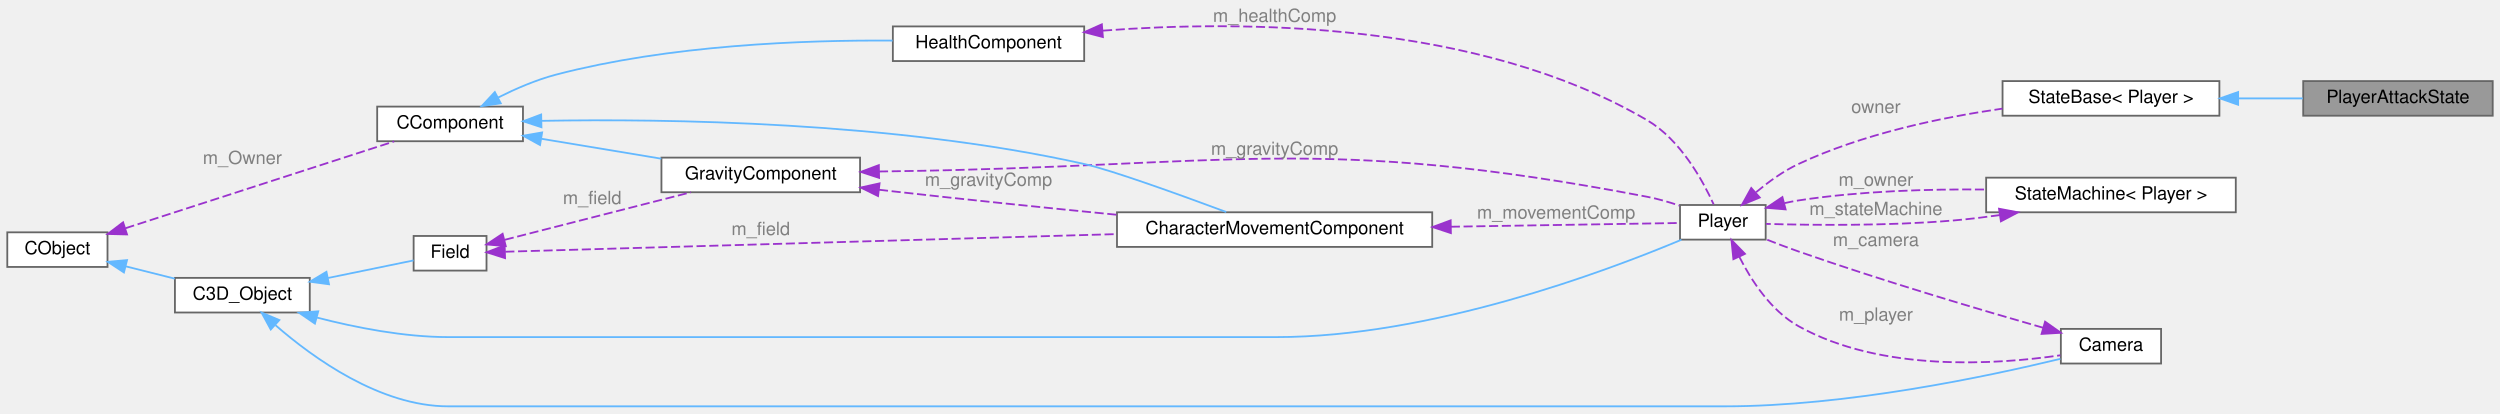
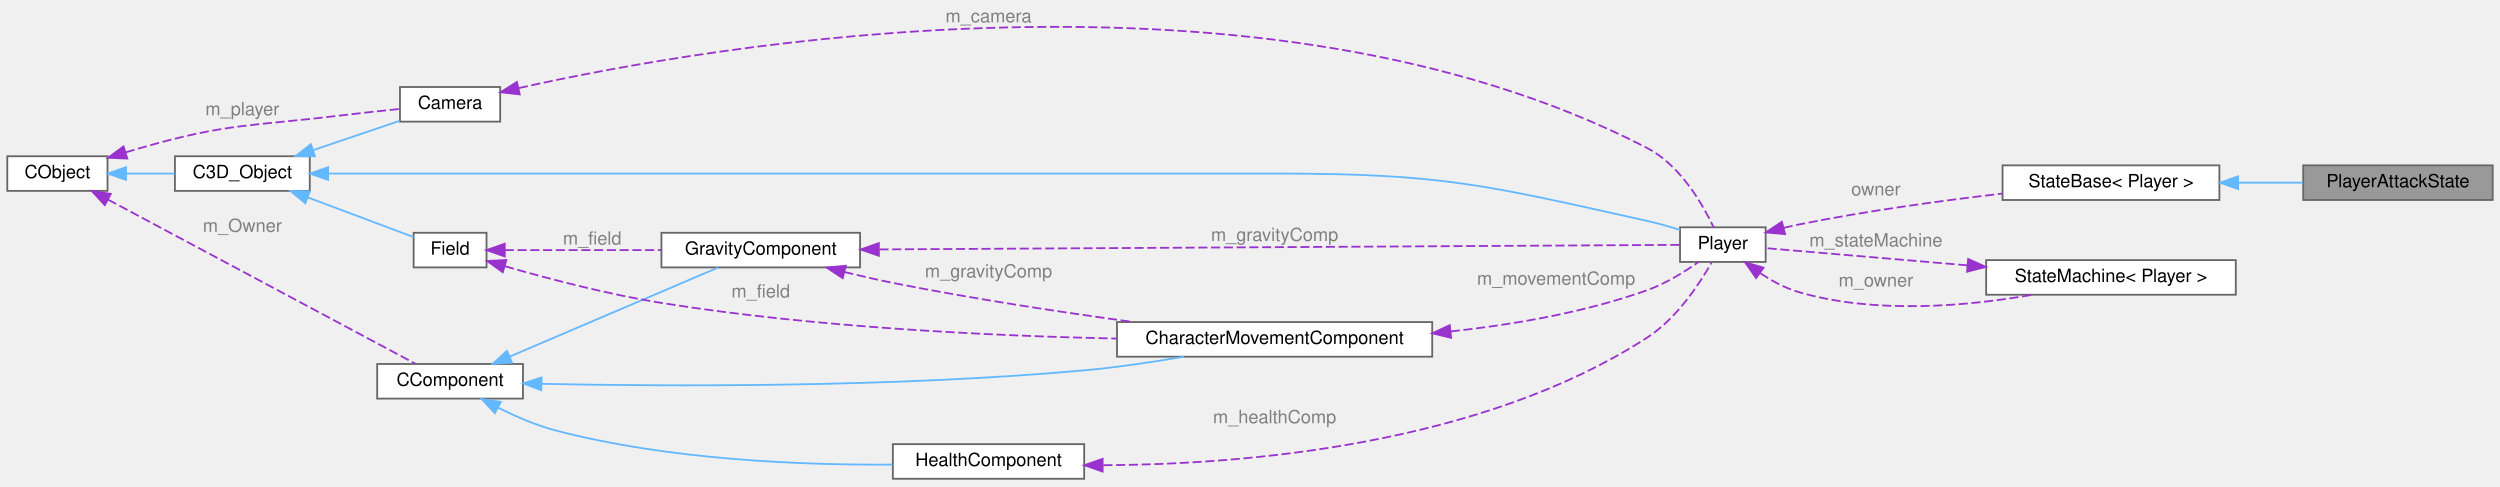
- <svg xmlns="http://www.w3.org/2000/svg" xmlns:xlink="http://www.w3.org/1999/xlink" width="1372pt" height="227pt" viewBox="0.00 0.00 1372.00 227.00">
-   <g id="graph0" class="graph" transform="scale(1 1) rotate(0) translate(4 223)">
+ <svg xmlns="http://www.w3.org/2000/svg" xmlns:xlink="http://www.w3.org/1999/xlink" width="1372pt" height="267pt" viewBox="0.00 0.00 1372.00 266.50">
+   <g id="graph0" class="graph" transform="scale(1 1) rotate(0) translate(4 262.5)">
    <g id="Node000001" class="node">
      <g id="a_Node000001">
        <a xlink:title=" ">
-           <polygon fill="#999999" stroke="#666666" points="1364,-178.5 1260,-178.5 1260,-159.5 1364,-159.5 1364,-178.5" />
-           <text text-anchor="middle" x="1312" y="-166.5" font-family="Helvetica,sans-Serif" font-size="10.00">PlayerAttackState</text>
+           <polygon fill="#999999" stroke="#666666" points="1364,-172 1260,-172 1260,-153 1364,-153 1364,-172" />
+           <text text-anchor="middle" x="1312" y="-160" font-family="Helvetica,sans-Serif" font-size="10.00">PlayerAttackState</text>
        </a>
      </g>
    </g>
    <g id="Node000002" class="node">
      <g id="a_Node000002">
        <a xlink:href="classStateBase.html" target="_top" xlink:title=" ">
-           <polygon fill="white" stroke="#666666" points="1214,-178.5 1095,-178.5 1095,-159.5 1214,-159.5 1214,-178.5" />
-           <text text-anchor="middle" x="1154.5" y="-166.5" font-family="Helvetica,sans-Serif" font-size="10.00">StateBase&lt; Player &gt;</text>
+           <polygon fill="white" stroke="#666666" points="1214,-172 1095,-172 1095,-153 1214,-153 1214,-172" />
+           <text text-anchor="middle" x="1154.5" y="-160" font-family="Helvetica,sans-Serif" font-size="10.00">StateBase&lt; Player &gt;</text>
        </a>
      </g>
    </g>
    <g id="edge1_Node000001_Node000002" class="edge">
      <g id="a_edge1_Node000001_Node000002">
        <a xlink:title=" ">
-           <path fill="none" stroke="#63b8ff" d="M1224.59,-169C1236.41,-169 1248.51,-169 1259.77,-169" />
-           <polygon fill="#63b8ff" stroke="#63b8ff" points="1224.29,-165.5 1214.29,-169 1224.29,-172.5 1224.29,-165.5" />
+           <path fill="none" stroke="#63b8ff" d="M1224.59,-162.5C1236.41,-162.5 1248.51,-162.5 1259.77,-162.5" />
+           <polygon fill="#63b8ff" stroke="#63b8ff" points="1224.29,-159 1214.29,-162.5 1224.29,-166 1224.29,-159" />
        </a>
      </g>
    </g>
    <g id="Node000003" class="node">
      <g id="a_Node000003">
        <a xlink:href="classPlayer.html" target="_top" xlink:title=" ">
-           <polygon fill="white" stroke="#666666" points="965,-110.5 918,-110.5 918,-91.5 965,-91.5 965,-110.5" />
-           <text text-anchor="middle" x="941.5" y="-98.5" font-family="Helvetica,sans-Serif" font-size="10.00">Player</text>
+           <polygon fill="white" stroke="#666666" points="965,-138 918,-138 918,-119 965,-119 965,-138" />
+           <text text-anchor="middle" x="941.5" y="-126" font-family="Helvetica,sans-Serif" font-size="10.00">Player</text>
        </a>
      </g>
    </g>
    <g id="edge2_Node000002_Node000003" class="edge">
      <g id="a_edge2_Node000002_Node000003">
        <a xlink:title=" ">
-           <path fill="none" stroke="#9a32cd" stroke-dasharray="5,2" d="M959.72,-117.49C966.51,-123.18 974.67,-129.1 983,-133 1018.2,-149.5 1061.02,-158.51 1094.94,-163.39" />
-           <polygon fill="#9a32cd" stroke="#9a32cd" points="961.74,-114.6 951.95,-110.57 957.09,-119.83 961.74,-114.6" />
-         </a>
-       </g>
-       <text text-anchor="middle" x="1025.5" y="-161" font-family="Helvetica,sans-Serif" font-size="10.00" fill="grey"> owner</text>
+           <path fill="none" stroke="#9a32cd" stroke-dasharray="5,2" d="M974.87,-137.7C977.61,-138.35 980.35,-138.96 983,-139.5 1019.89,-146.96 1061.77,-152.65 1094.79,-156.5" />
+           <polygon fill="#9a32cd" stroke="#9a32cd" points="975.64,-134.28 965.08,-135.2 973.9,-141.06 975.64,-134.28" />
+         </a>
+       </g>
+       <text text-anchor="middle" x="1025.5" y="-155.5" font-family="Helvetica,sans-Serif" font-size="10.00" fill="grey"> owner</text>
+     </g>
+     <g id="Node000012" class="node">
+       <g id="a_Node000012">
+         <a xlink:href="classStateMachine.html" target="_top" xlink:title=" ">
+           <polygon fill="white" stroke="#666666" points="1223,-120 1086,-120 1086,-101 1223,-101 1223,-120" />
+           <text text-anchor="middle" x="1154.5" y="-108" font-family="Helvetica,sans-Serif" font-size="10.00">StateMachine&lt; Player &gt;</text>
+         </a>
+       </g>
+     </g>
+     <g id="edge20_Node000012_Node000003" class="edge">
+       <g id="a_edge20_Node000012_Node000003">
+         <a xlink:title=" ">
+           <path fill="none" stroke="#9a32cd" stroke-dasharray="5,2" d="M962.12,-112.74C968.42,-108.58 975.67,-104.65 983,-102.5 1025.37,-90.07 1076.18,-94.82 1111.25,-100.96" />
+           <polygon fill="#9a32cd" stroke="#9a32cd" points="959.73,-110.14 953.67,-118.83 963.83,-115.82 959.73,-110.14" />
+         </a>
+       </g>
+       <text text-anchor="middle" x="1025.5" y="-105.5" font-family="Helvetica,sans-Serif" font-size="10.00" fill="grey"> m_owner</text>
+     </g>
+     <g id="Node000004" class="node">
+       <g id="a_Node000004">
+         <a xlink:href="classC3D__Object.html" target="_top" xlink:title=" ">
+           <polygon fill="white" stroke="#666666" points="166,-177 92,-177 92,-158 166,-158 166,-177" />
+           <text text-anchor="middle" x="129" y="-165" font-family="Helvetica,sans-Serif" font-size="10.00">C3D_Object</text>
+         </a>
+       </g>
+     </g>
+     <g id="edge3_Node000003_Node000004" class="edge">
+       <g id="a_edge3_Node000003_Node000004">
+         <a xlink:title=" ">
+           <path fill="none" stroke="#63b8ff" d="M176.25,-167.5C196.44,-167.5 220.39,-167.5 242,-167.5 242,-167.5 242,-167.5 696.5,-167.5 787.68,-167.5 810.99,-161.29 900,-141.5 905.91,-140.19 912.19,-138.38 918,-136.53" />
+           <polygon fill="#63b8ff" stroke="#63b8ff" points="176.06,-164 166.06,-167.5 176.06,-171 176.06,-164" />
+         </a>
+       </g>
    </g>
    <g id="Node000006" class="node">
      <g id="a_Node000006">
        <a xlink:href="classCamera.html" target="_top" xlink:title=" ">
-           <polygon fill="white" stroke="#666666" points="1182,-42.5 1127,-42.5 1127,-23.5 1182,-23.5 1182,-42.5" />
-           <text text-anchor="middle" x="1154.5" y="-30.5" font-family="Helvetica,sans-Serif" font-size="10.00">Camera</text>
-         </a>
-       </g>
-     </g>
-     <g id="edge7_Node000006_Node000003" class="edge">
-       <g id="a_edge7_Node000006_Node000003">
-         <a xlink:title=" ">
-           <path fill="none" stroke="#9a32cd" stroke-dasharray="5,2" d="M950.51,-82.11C957.15,-68.98 967.96,-52.39 983,-44 1028.34,-18.72 1091.36,-22.86 1126.71,-28.01" />
-           <polygon fill="#9a32cd" stroke="#9a32cd" points="947.28,-80.74 946.23,-91.28 953.63,-83.7 947.28,-80.74" />
-         </a>
-       </g>
-       <text text-anchor="middle" x="1025.5" y="-47" font-family="Helvetica,sans-Serif" font-size="10.00" fill="grey"> m_player</text>
-     </g>
-     <g id="Node000012" class="node">
-       <g id="a_Node000012">
-         <a xlink:href="classStateMachine.html" target="_top" xlink:title=" ">
-           <polygon fill="white" stroke="#666666" points="1223,-125.5 1086,-125.5 1086,-106.5 1223,-106.5 1223,-125.5" />
-           <text text-anchor="middle" x="1154.5" y="-113.5" font-family="Helvetica,sans-Serif" font-size="10.00">StateMachine&lt; Player &gt;</text>
-         </a>
-       </g>
-     </g>
-     <g id="edge20_Node000012_Node000003" class="edge">
-       <g id="a_edge20_Node000012_Node000003">
-         <a xlink:title=" ">
-           <path fill="none" stroke="#9a32cd" stroke-dasharray="5,2" d="M975.26,-111.51C977.86,-112.1 980.46,-112.61 983,-113 1016.65,-118.18 1054.47,-119.31 1085.93,-118.99" />
-           <polygon fill="#9a32cd" stroke="#9a32cd" points="975.94,-108.08 965.38,-108.95 974.18,-114.85 975.94,-108.08" />
-         </a>
-       </g>
-       <text text-anchor="middle" x="1025.5" y="-121" font-family="Helvetica,sans-Serif" font-size="10.00" fill="grey"> m_owner</text>
-     </g>
-     <g id="Node000004" class="node">
-       <g id="a_Node000004">
-         <a xlink:href="classC3D__Object.html" target="_top" xlink:title=" ">
-           <polygon fill="white" stroke="#666666" points="166,-70.5 92,-70.5 92,-51.5 166,-51.5 166,-70.5" />
-           <text text-anchor="middle" x="129" y="-58.5" font-family="Helvetica,sans-Serif" font-size="10.00">C3D_Object</text>
-         </a>
-       </g>
-     </g>
-     <g id="edge3_Node000003_Node000004" class="edge">
-       <g id="a_edge3_Node000003_Node000004">
-         <a xlink:title=" ">
-           <path fill="none" stroke="#63b8ff" d="M170.01,-48.7C191.2,-43.23 217.78,-38 242,-38 242,-38 242,-38 696.5,-38 780.94,-38 876.74,-73.81 918.78,-91.43" />
-           <polygon fill="#63b8ff" stroke="#63b8ff" points="168.82,-45.39 160.08,-51.38 170.65,-52.15 168.82,-45.39" />
+           <polygon fill="white" stroke="#666666" points="270.5,-215 215.5,-215 215.5,-196 270.5,-196 270.5,-215" />
+           <text text-anchor="middle" x="243" y="-203" font-family="Helvetica,sans-Serif" font-size="10.00">Camera</text>
        </a>
      </g>
    </g>
    <g id="edge6_Node000006_Node000004" class="edge">
      <g id="a_edge6_Node000006_Node000004">
        <a xlink:title=" ">
-           <path fill="none" stroke="#63b8ff" d="M147.14,-44.57C167.87,-26.51 204.64,0 242,0 242,0 242,0 942.5,0 1009.42,0 1086.87,-16.41 1126.73,-26.08" />
-           <polygon fill="#63b8ff" stroke="#63b8ff" points="144.59,-42.16 139.53,-51.47 149.29,-47.35 144.59,-42.16" />
+           <path fill="none" stroke="#63b8ff" d="M168.1,-180.43C183.62,-185.69 201.18,-191.65 215.29,-196.44" />
+           <polygon fill="#63b8ff" stroke="#63b8ff" points="168.86,-176.99 158.26,-177.09 166.61,-183.62 168.86,-176.99" />
        </a>
      </g>
    </g>
    <g id="Node000009" class="node">
      <g id="a_Node000009">
        <a xlink:href="classField.html" target="_top" xlink:title=" ">
-           <polygon fill="white" stroke="#666666" points="263,-93.5 223,-93.5 223,-74.5 263,-74.5 263,-93.5" />
-           <text text-anchor="middle" x="243" y="-81.5" font-family="Helvetica,sans-Serif" font-size="10.00">Field</text>
+           <polygon fill="white" stroke="#666666" points="263,-135 223,-135 223,-116 263,-116 263,-135" />
+           <text text-anchor="middle" x="243" y="-123" font-family="Helvetica,sans-Serif" font-size="10.00">Field</text>
        </a>
      </g>
    </g>
    <g id="edge12_Node000009_Node000004" class="edge">
      <g id="a_edge12_Node000009_Node000004">
        <a xlink:title=" ">
-           <path fill="none" stroke="#63b8ff" d="M176.07,-70.46C192.49,-73.83 210.08,-77.45 222.96,-80.09" />
-           <polygon fill="#63b8ff" stroke="#63b8ff" points="176.55,-66.99 166.05,-68.4 175.15,-73.84 176.55,-66.99" />
+           <path fill="none" stroke="#63b8ff" d="M165.02,-154.37C184.16,-147.19 207.13,-138.58 222.97,-132.64" />
+           <polygon fill="#63b8ff" stroke="#63b8ff" points="163.55,-151.18 155.41,-157.97 166.01,-157.74 163.55,-151.18" />
        </a>
      </g>
    </g>
    <g id="Node000005" class="node">
      <g id="a_Node000005">
        <a xlink:href="classCObject.html" target="_top" xlink:title=" ">
-           <polygon fill="white" stroke="#666666" points="55,-95.5 0,-95.5 0,-76.5 55,-76.5 55,-95.5" />
-           <text text-anchor="middle" x="27.5" y="-83.5" font-family="Helvetica,sans-Serif" font-size="10.00">CObject</text>
+           <polygon fill="white" stroke="#666666" points="55,-177 0,-177 0,-158 55,-158 55,-177" />
+           <text text-anchor="middle" x="27.5" y="-165" font-family="Helvetica,sans-Serif" font-size="10.00">CObject</text>
        </a>
      </g>
    </g>
    <g id="edge4_Node000004_Node000005" class="edge">
      <g id="a_edge4_Node000004_Node000005">
        <a xlink:title=" ">
-           <path fill="none" stroke="#63b8ff" d="M65.1,-76.81C73.85,-74.61 83.18,-72.26 91.91,-70.07" />
-           <polygon fill="#63b8ff" stroke="#63b8ff" points="64.01,-73.47 55.16,-79.3 65.72,-80.26 64.01,-73.47" />
-         </a>
-       </g>
+           <path fill="none" stroke="#63b8ff" d="M65.38,-167.5C74.05,-167.5 83.27,-167.5 91.91,-167.5" />
+           <polygon fill="#63b8ff" stroke="#63b8ff" points="65.16,-164 55.16,-167.5 65.16,-171 65.16,-164" />
+         </a>
+       </g>
+     </g>
+     <g id="edge7_Node000006_Node000005" class="edge">
+       <g id="a_edge7_Node000006_Node000005">
+         <a xlink:title=" ">
+           <path fill="none" stroke="#9a32cd" stroke-dasharray="5,2" d="M65,-179.14C67.7,-179.95 70.39,-180.75 73,-181.5 121.02,-195.36 134.39,-193.43 184,-199.5 194.25,-200.75 205.54,-201.96 215.41,-202.96" />
+           <polygon fill="#9a32cd" stroke="#9a32cd" points="65.85,-175.74 55.26,-176.15 63.8,-182.43 65.85,-175.74" />
+         </a>
+       </g>
+       <text text-anchor="middle" x="129" y="-199.5" font-family="Helvetica,sans-Serif" font-size="10.00" fill="grey"> m_player</text>
    </g>
    <g id="Node000008" class="node">
      <g id="a_Node000008">
        <a xlink:href="classCComponent.html" target="_top" xlink:title=" ">
-           <polygon fill="white" stroke="#666666" points="283,-164.5 203,-164.5 203,-145.5 283,-145.5 283,-164.5" />
-           <text text-anchor="middle" x="243" y="-152.5" font-family="Helvetica,sans-Serif" font-size="10.00">CComponent</text>
+           <polygon fill="white" stroke="#666666" points="283,-63 203,-63 203,-44 283,-44 283,-63" />
+           <text text-anchor="middle" x="243" y="-51" font-family="Helvetica,sans-Serif" font-size="10.00">CComponent</text>
        </a>
      </g>
    </g>
    <g id="edge10_Node000008_Node000005" class="edge">
      <g id="a_edge10_Node000008_Node000005">
        <a xlink:title=" ">
-           <path fill="none" stroke="#9a32cd" stroke-dasharray="5,2" d="M64.84,-97.74C106.42,-111.18 173.73,-132.94 212.31,-145.4" />
-           <polygon fill="#9a32cd" stroke="#9a32cd" points="65.7,-94.34 55.11,-94.6 63.55,-101.01 65.7,-94.34" />
-         </a>
-       </g>
-       <text text-anchor="middle" x="129" y="-133" font-family="Helvetica,sans-Serif" font-size="10.00" fill="grey"> m_Owner</text>
+           <path fill="none" stroke="#9a32cd" stroke-dasharray="5,2" d="M55.34,-153.17C99.55,-129.56 186.54,-83.12 224.06,-63.08" />
+           <polygon fill="#9a32cd" stroke="#9a32cd" points="53.51,-150.18 46.34,-157.98 56.81,-156.35 53.51,-150.18" />
+         </a>
+       </g>
+       <text text-anchor="middle" x="129" y="-135.5" font-family="Helvetica,sans-Serif" font-size="10.00" fill="grey"> m_Owner</text>
    </g>
    <g id="edge5_Node000003_Node000006" class="edge">
      <g id="a_edge5_Node000003_Node000006">
        <a xlink:title=" ">
-           <path fill="none" stroke="#9a32cd" stroke-dasharray="5,2" d="M1117.31,-43.12C1082.6,-53.05 1028.87,-68.97 983,-85 977.15,-87.04 970.89,-89.42 965.09,-91.71" />
-           <polygon fill="#9a32cd" stroke="#9a32cd" points="1118.34,-46.47 1127,-40.37 1116.42,-39.74 1118.34,-46.47" />
-         </a>
-       </g>
-       <text text-anchor="middle" x="1025.5" y="-88" font-family="Helvetica,sans-Serif" font-size="10.00" fill="grey"> m_camera</text>
+           <path fill="none" stroke="#9a32cd" stroke-dasharray="5,2" d="M280.72,-214.41C384.88,-237.65 688.38,-290.98 900,-181.5 918.1,-172.13 930.46,-150.6 936.41,-138.05" />
+           <polygon fill="#9a32cd" stroke="#9a32cd" points="281.23,-210.94 270.7,-212.13 279.68,-217.77 281.23,-210.94" />
+         </a>
+       </g>
+       <text text-anchor="middle" x="538.5" y="-250.5" font-family="Helvetica,sans-Serif" font-size="10.00" fill="grey"> m_camera</text>
    </g>
    <g id="Node000007" class="node">
      <g id="a_Node000007">
        <a xlink:href="classGravityComponent.html" target="_top" xlink:title=" ">
-           <polygon fill="white" stroke="#666666" points="468,-136.5 359,-136.5 359,-117.5 468,-117.5 468,-136.5" />
-           <text text-anchor="middle" x="413.5" y="-124.5" font-family="Helvetica,sans-Serif" font-size="10.00">GravityComponent</text>
+           <polygon fill="white" stroke="#666666" points="468,-135 359,-135 359,-116 468,-116 468,-135" />
+           <text text-anchor="middle" x="413.5" y="-123" font-family="Helvetica,sans-Serif" font-size="10.00">GravityComponent</text>
        </a>
      </g>
    </g>
    <g id="edge8_Node000003_Node000007" class="edge">
      <g id="a_edge8_Node000003_Node000007">
        <a xlink:title=" ">
-           <path fill="none" stroke="#9a32cd" stroke-dasharray="5,2" d="M478.38,-128.88C480.95,-128.92 483.5,-128.97 486,-129 670.09,-131.57 719.17,-149.6 900,-115 905.85,-113.88 911.99,-112.09 917.68,-110.17" />
-           <polygon fill="#9a32cd" stroke="#9a32cd" points="478.44,-125.38 468.37,-128.67 478.3,-132.38 478.44,-125.38" />
-         </a>
-       </g>
-       <text text-anchor="middle" x="695.5" y="-138" font-family="Helvetica,sans-Serif" font-size="10.00" fill="grey"> m_gravityComp</text>
+           <path fill="none" stroke="#9a32cd" stroke-dasharray="5,2" d="M478.63,-125.87C596.42,-126.54 842.1,-127.94 917.8,-128.37" />
+           <polygon fill="#9a32cd" stroke="#9a32cd" points="478.34,-122.36 468.32,-125.81 478.3,-129.36 478.34,-122.36" />
+         </a>
+       </g>
+       <text text-anchor="middle" x="695.5" y="-130.5" font-family="Helvetica,sans-Serif" font-size="10.00" fill="grey"> m_gravityComp</text>
    </g>
    <g id="Node000011" class="node">
      <g id="a_Node000011">
        <a xlink:href="classCharacterMovementComponent.html" target="_top" xlink:title=" ">
-           <polygon fill="white" stroke="#666666" points="782,-106.5 609,-106.5 609,-87.5 782,-87.5 782,-106.5" />
-           <text text-anchor="middle" x="695.5" y="-94.5" font-family="Helvetica,sans-Serif" font-size="10.00">CharacterMovementComponent</text>
+           <polygon fill="white" stroke="#666666" points="782,-86 609,-86 609,-67 782,-67 782,-86" />
+           <text text-anchor="middle" x="695.5" y="-74" font-family="Helvetica,sans-Serif" font-size="10.00">CharacterMovementComponent</text>
        </a>
      </g>
    </g>
    <g id="edge18_Node000011_Node000007" class="edge">
      <g id="a_edge18_Node000011_Node000007">
        <a xlink:title=" ">
-           <path fill="none" stroke="#9a32cd" stroke-dasharray="5,2" d="M478.37,-118.88C480.95,-118.58 483.5,-118.28 486,-118 526.4,-113.42 571.26,-108.84 608.98,-105.13" />
-           <polygon fill="#9a32cd" stroke="#9a32cd" points="477.87,-115.41 468.36,-120.08 478.7,-122.37 477.87,-115.41" />
-         </a>
-       </g>
-       <text text-anchor="middle" x="538.5" y="-121" font-family="Helvetica,sans-Serif" font-size="10.00" fill="grey"> m_gravityComp</text>
+           <path fill="none" stroke="#9a32cd" stroke-dasharray="5,2" d="M459.34,-113.49C468.15,-111.34 477.34,-109.23 486,-107.5 529.42,-98.83 578.38,-91.43 617.93,-86.04" />
+           <polygon fill="#9a32cd" stroke="#9a32cd" points="458.47,-110.1 449.62,-115.92 460.17,-116.89 458.47,-110.1" />
+         </a>
+       </g>
+       <text text-anchor="middle" x="538.5" y="-110.5" font-family="Helvetica,sans-Serif" font-size="10.00" fill="grey"> m_gravityComp</text>
    </g>
    <g id="edge9_Node000007_Node000008" class="edge">
      <g id="a_edge9_Node000007_Node000008">
        <a xlink:title=" ">
-           <path fill="none" stroke="#63b8ff" d="M293.21,-146.82C313.84,-143.39 337.88,-139.4 358.95,-135.9" />
-           <polygon fill="#63b8ff" stroke="#63b8ff" points="292.37,-143.41 283.08,-148.51 293.52,-150.32 292.37,-143.41" />
+           <path fill="none" stroke="#63b8ff" d="M275.67,-67.03C309.01,-81.28 360.65,-103.35 390.03,-115.9" />
+           <polygon fill="#63b8ff" stroke="#63b8ff" points="276.95,-63.77 266.38,-63.06 274.2,-70.21 276.95,-63.77" />
        </a>
      </g>
    </g>
    <g id="Node000010" class="node">
      <g id="a_Node000010">
        <a xlink:href="classHealthComponent.html" target="_top" xlink:title=" ">
-           <polygon fill="white" stroke="#666666" points="591,-208.5 486,-208.5 486,-189.5 591,-189.5 591,-208.5" />
-           <text text-anchor="middle" x="538.5" y="-196.5" font-family="Helvetica,sans-Serif" font-size="10.00">HealthComponent</text>
+           <polygon fill="white" stroke="#666666" points="591,-19 486,-19 486,0 591,0 591,-19" />
+           <text text-anchor="middle" x="538.5" y="-7" font-family="Helvetica,sans-Serif" font-size="10.00">HealthComponent</text>
        </a>
      </g>
    </g>
    <g id="edge14_Node000010_Node000008" class="edge">
      <g id="a_edge14_Node000010_Node000008">
        <a xlink:title=" ">
-           <path fill="none" stroke="#63b8ff" d="M269.34,-169.47C278.96,-174.3 290.2,-179.16 301,-182 363.11,-198.33 437.34,-201.07 485.86,-200.72" />
-           <polygon fill="#63b8ff" stroke="#63b8ff" points="270.82,-166.3 260.34,-164.74 267.56,-172.49 270.82,-166.3" />
+           <path fill="none" stroke="#63b8ff" d="M269.34,-39.03C278.96,-34.2 290.2,-29.34 301,-26.5 363.11,-10.17 437.34,-7.43 485.86,-7.78" />
+           <polygon fill="#63b8ff" stroke="#63b8ff" points="267.56,-36.01 260.34,-43.76 270.82,-42.2 267.56,-36.01" />
        </a>
      </g>
    </g>
    <g id="edge16_Node000011_Node000008" class="edge">
      <g id="a_edge16_Node000011_Node000008">
        <a xlink:title=" ">
-           <path fill="none" stroke="#63b8ff" d="M293.46,-156.68C361.4,-157.9 486.99,-156.26 591,-133 606.04,-129.64 643.49,-116.11 668.97,-106.64" />
-           <polygon fill="#63b8ff" stroke="#63b8ff" points="293.14,-153.17 283.07,-156.46 292.99,-160.17 293.14,-153.17" />
+           <path fill="none" stroke="#63b8ff" d="M293.45,-52.1C360.87,-50.7 485.34,-49.96 591,-59.5 608.95,-61.12 628.5,-64.03 645.72,-66.99" />
+           <polygon fill="#63b8ff" stroke="#63b8ff" points="293.05,-48.61 283.13,-52.33 293.2,-55.61 293.05,-48.61" />
        </a>
      </g>
    </g>
    <g id="edge11_Node000007_Node000009" class="edge">
      <g id="a_edge11_Node000007_Node000009">
        <a xlink:title=" ">
-           <path fill="none" stroke="#9a32cd" stroke-dasharray="5,2" d="M273.05,-91.41C301.32,-98.63 344.39,-109.62 375.18,-117.48" />
-           <polygon fill="#9a32cd" stroke="#9a32cd" points="273.56,-87.93 263,-88.85 271.83,-94.71 273.56,-87.93" />
-         </a>
-       </g>
-       <text text-anchor="middle" x="321" y="-111" font-family="Helvetica,sans-Serif" font-size="10.00" fill="grey"> m_field</text>
+           <path fill="none" stroke="#9a32cd" stroke-dasharray="5,2" d="M273.03,-125.5C296.54,-125.5 330.3,-125.5 358.72,-125.5" />
+           <polygon fill="#9a32cd" stroke="#9a32cd" points="273,-122 263,-125.5 273,-129 273,-122" />
+         </a>
+       </g>
+       <text text-anchor="middle" x="321" y="-128.5" font-family="Helvetica,sans-Serif" font-size="10.00" fill="grey"> m_field</text>
    </g>
    <g id="edge17_Node000011_Node000009" class="edge">
      <g id="a_edge17_Node000011_Node000009">
        <a xlink:title=" ">
-           <path fill="none" stroke="#9a32cd" stroke-dasharray="5,2" d="M273.3,-84.85C340.22,-86.78 506.45,-91.57 608.93,-94.53" />
-           <polygon fill="#9a32cd" stroke="#9a32cd" points="273.17,-81.34 263.07,-84.55 272.96,-88.34 273.17,-81.34" />
-         </a>
-       </g>
-       <text text-anchor="middle" x="413.5" y="-94" font-family="Helvetica,sans-Serif" font-size="10.00" fill="grey"> m_field</text>
+           <path fill="none" stroke="#9a32cd" stroke-dasharray="5,2" d="M273.16,-116.63C296.23,-109.98 329.38,-101.25 359,-96.5 443.26,-83 540.75,-78.4 608.84,-76.93" />
+           <polygon fill="#9a32cd" stroke="#9a32cd" points="271.93,-113.34 263.32,-119.52 273.9,-120.06 271.93,-113.34" />
+         </a>
+       </g>
+       <text text-anchor="middle" x="413.5" y="-99.5" font-family="Helvetica,sans-Serif" font-size="10.00" fill="grey"> m_field</text>
    </g>
    <g id="edge13_Node000003_Node000010" class="edge">
      <g id="a_edge13_Node000003_Node000010">
        <a xlink:title=" ">
-           <path fill="none" stroke="#9a32cd" stroke-dasharray="5,2" d="M601.33,-206.19C677.13,-211.93 806.94,-211.56 900,-157 918.22,-146.32 930.53,-123.86 936.44,-110.86" />
-           <polygon fill="#9a32cd" stroke="#9a32cd" points="601.26,-202.67 591.01,-205.34 600.69,-209.65 601.26,-202.67" />
-         </a>
-       </g>
-       <text text-anchor="middle" x="695.5" y="-211" font-family="Helvetica,sans-Serif" font-size="10.00" fill="grey"> m_healthComp</text>
+           <path fill="none" stroke="#9a32cd" stroke-dasharray="5,2" d="M601.51,-7.44C677.77,-7.82 808.33,-18.18 900,-77.5 916.14,-87.94 928.7,-107.01 935.32,-118.64" />
+           <polygon fill="#9a32cd" stroke="#9a32cd" points="601.12,-3.94 591.12,-7.45 601.13,-10.94 601.12,-3.94" />
+         </a>
+       </g>
+       <text text-anchor="middle" x="695.5" y="-30.5" font-family="Helvetica,sans-Serif" font-size="10.00" fill="grey"> m_healthComp</text>
    </g>
    <g id="edge15_Node000003_Node000011" class="edge">
      <g id="a_edge15_Node000003_Node000011">
        <a xlink:title=" ">
-           <path fill="none" stroke="#9a32cd" stroke-dasharray="5,2" d="M792.2,-98.57C838.15,-99.32 889.32,-100.16 917.94,-100.63" />
-           <polygon fill="#9a32cd" stroke="#9a32cd" points="792.24,-95.07 782.18,-98.4 792.12,-102.07 792.24,-95.07" />
-         </a>
-       </g>
-       <text text-anchor="middle" x="850" y="-103" font-family="Helvetica,sans-Serif" font-size="10.00" fill="grey"> m_movementComp</text>
+           <path fill="none" stroke="#9a32cd" stroke-dasharray="5,2" d="M792.18,-80.86C826.9,-84.6 865.93,-91.35 900,-103.5 910.12,-107.11 920.4,-113.5 928.08,-118.91" />
+           <polygon fill="#9a32cd" stroke="#9a32cd" points="792.34,-77.36 782.04,-79.84 791.64,-84.32 792.34,-77.36" />
+         </a>
+       </g>
+       <text text-anchor="middle" x="850" y="-106.5" font-family="Helvetica,sans-Serif" font-size="10.00" fill="grey"> m_movementComp</text>
    </g>
    <g id="edge19_Node000003_Node000012" class="edge">
      <g id="a_edge19_Node000003_Node000012">
        <a xlink:title=" ">
-           <path fill="none" stroke="#9a32cd" stroke-dasharray="5,2" d="M1093.55,-104.98C1085,-103.76 1076.29,-102.71 1068,-102 1032.18,-98.94 990.4,-99.41 965.22,-100.13" />
-           <polygon fill="#9a32cd" stroke="#9a32cd" points="1093.07,-108.45 1103.48,-106.48 1094.11,-101.53 1093.07,-108.45" />
-         </a>
-       </g>
-       <text text-anchor="middle" x="1025.5" y="-105" font-family="Helvetica,sans-Serif" font-size="10.00" fill="grey"> m_stateMachine</text>
+           <path fill="none" stroke="#9a32cd" stroke-dasharray="5,2" d="M1075.65,-117.14C1036.28,-120.5 991.39,-124.33 965.08,-126.57" />
+           <polygon fill="#9a32cd" stroke="#9a32cd" points="1076.12,-120.61 1085.79,-116.28 1075.52,-113.64 1076.12,-120.61" />
+         </a>
+       </g>
+       <text text-anchor="middle" x="1025.5" y="-127.5" font-family="Helvetica,sans-Serif" font-size="10.00" fill="grey"> m_stateMachine</text>
    </g>
  </g>
</svg>
